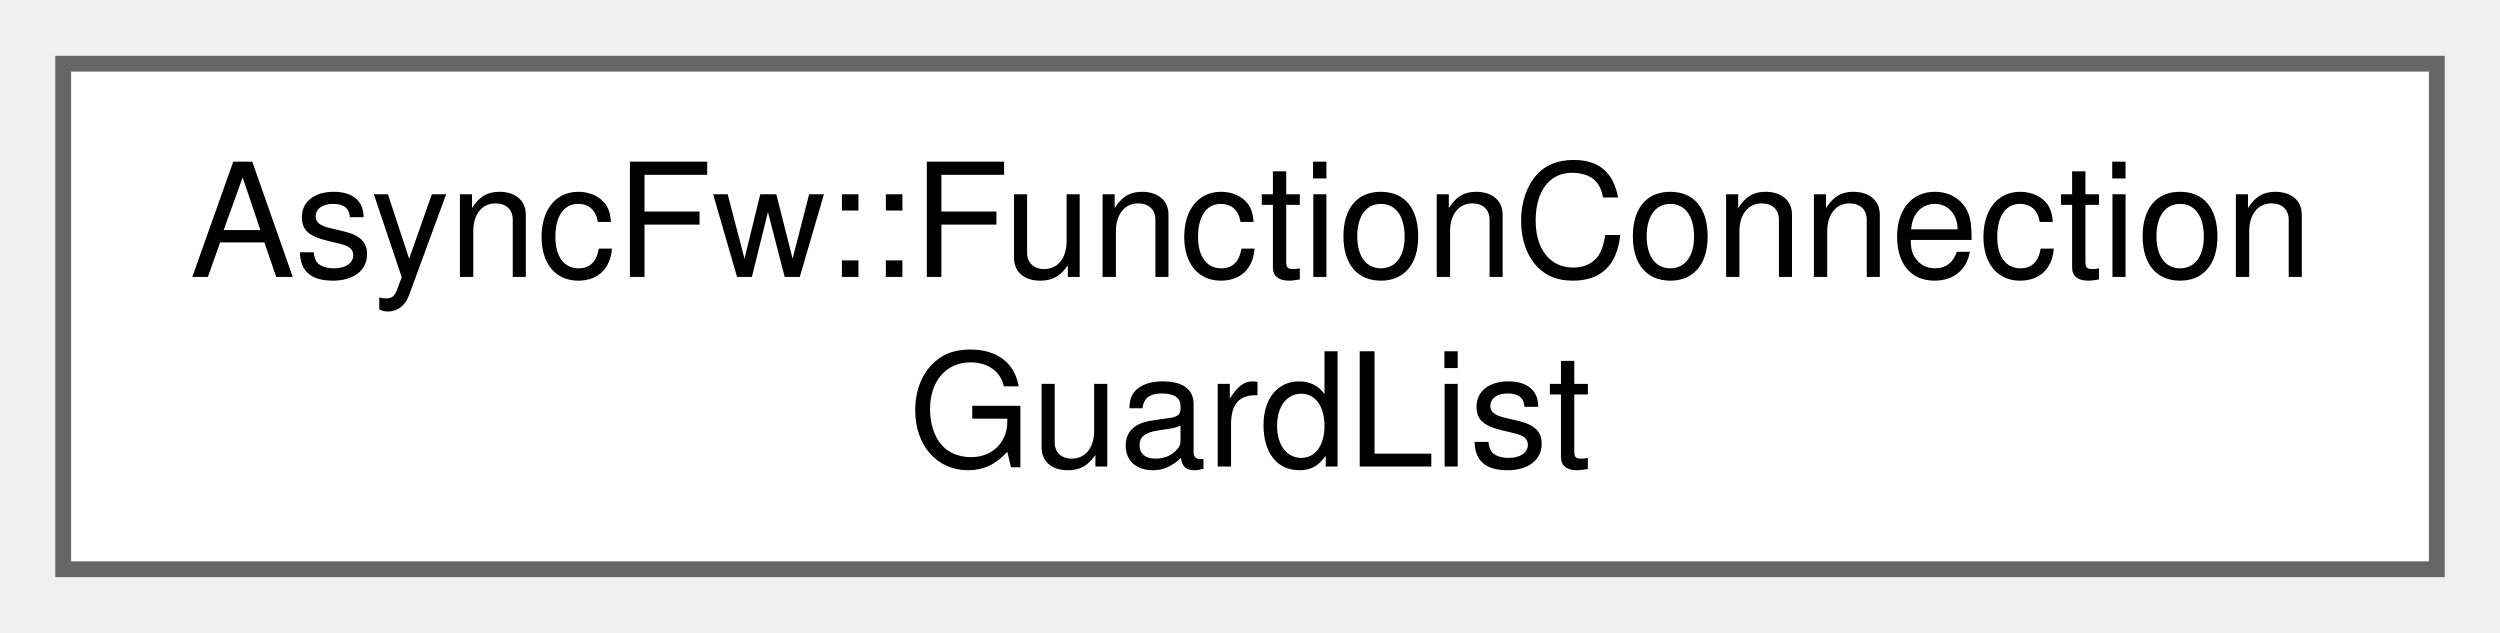
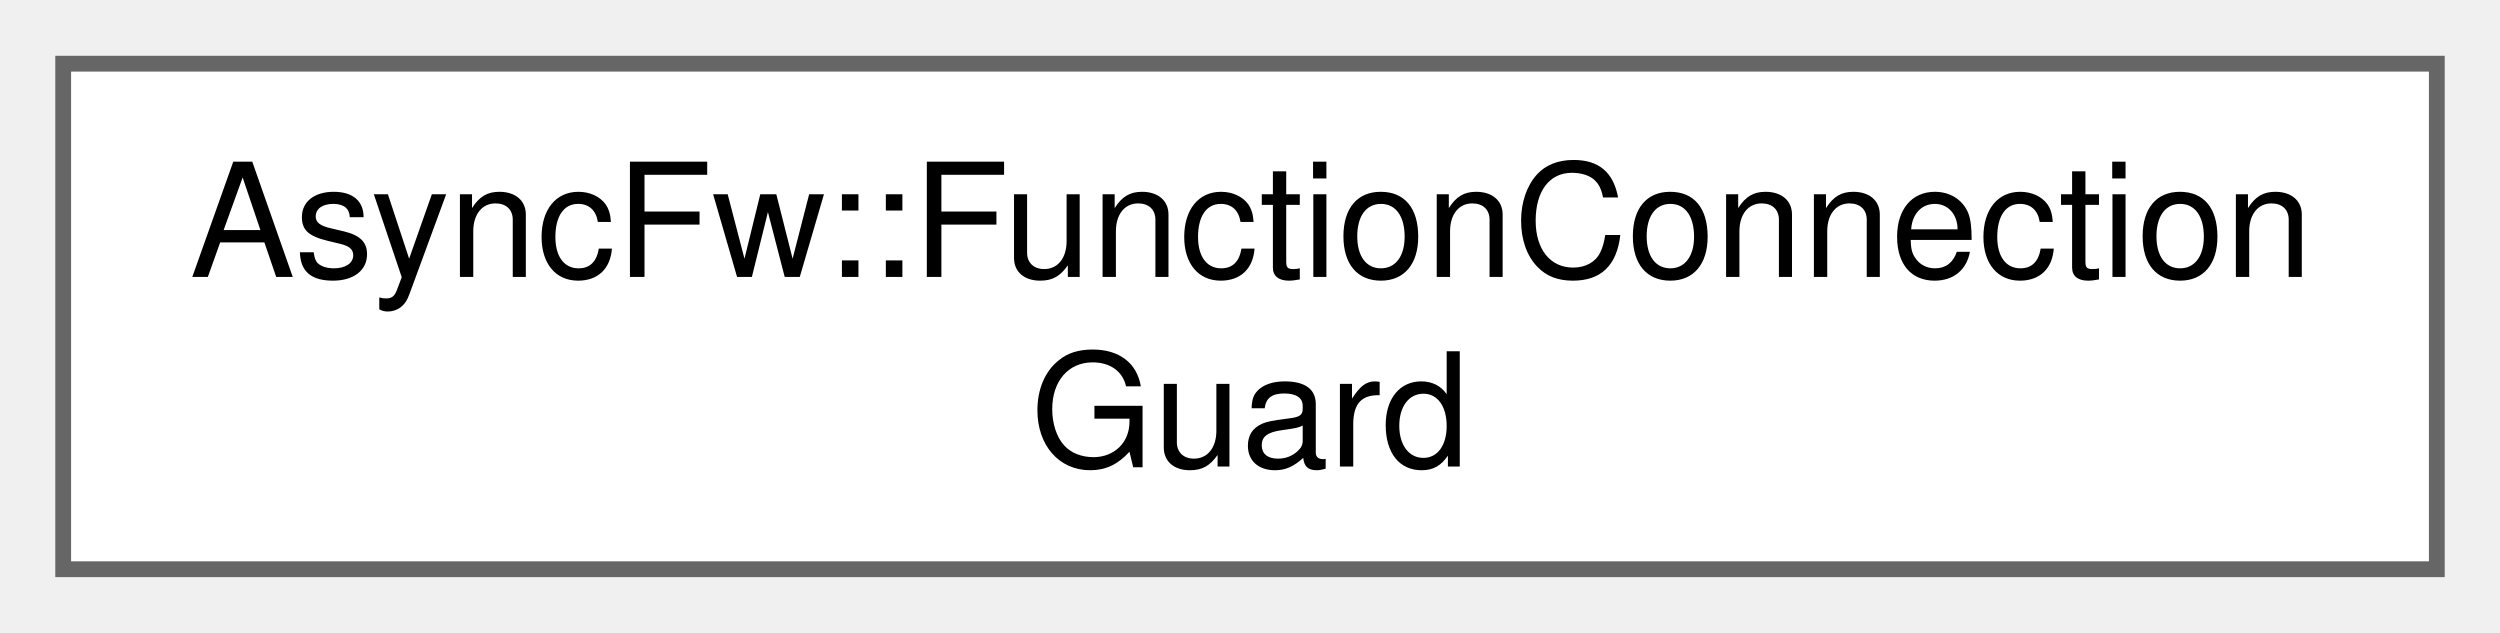
<svg xmlns="http://www.w3.org/2000/svg" xmlns:xlink="http://www.w3.org/1999/xlink" width="158pt" height="40pt" viewBox="0.00 0.00 158.25 40.00">
  <g id="graph0" class="graph" transform="scale(1 1) rotate(0) translate(4 36)">
    <g id="Node000000" class="node">
      <g id="a_Node000000">
-         <a xlink:href="classAsyncFw_1_1FunctionConnectionGuardList.html" target="_top" xlink:title=" ">
+         <a xlink:href="classAsyncFw_1_1FunctionConnectionGuard.html" target="_top" xlink:title="The FunctionConnectionGuard class.">
          <polygon fill="white" stroke="#666666" points="150.25,-32 0,-32 0,0 150.25,0 150.25,-32" />
          <text text-anchor="start" x="8" y="-18.5" font-family="Helvetica,sans-Serif" font-size="10.00">AsyncFw::FunctionConnection</text>
-           <text text-anchor="middle" x="75.12" y="-6.5" font-family="Helvetica,sans-Serif" font-size="10.00">GuardList</text>
+           <text text-anchor="middle" x="75.12" y="-6.5" font-family="Helvetica,sans-Serif" font-size="10.00">Guard</text>
        </a>
      </g>
    </g>
  </g>
</svg>
